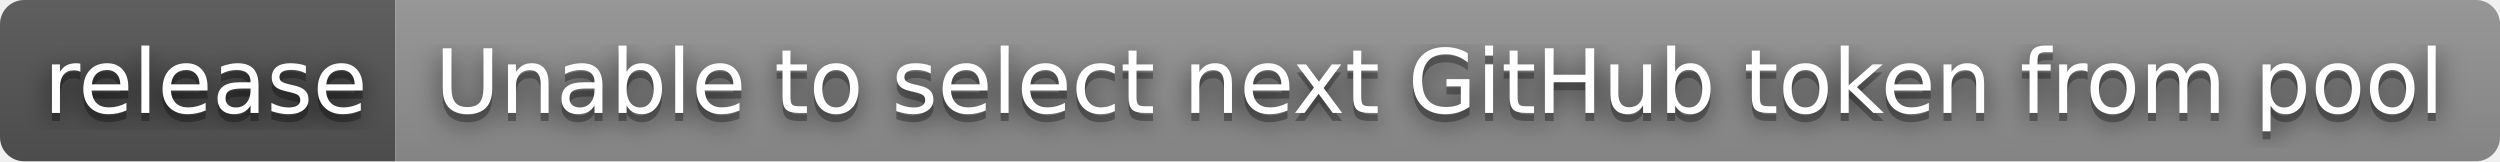
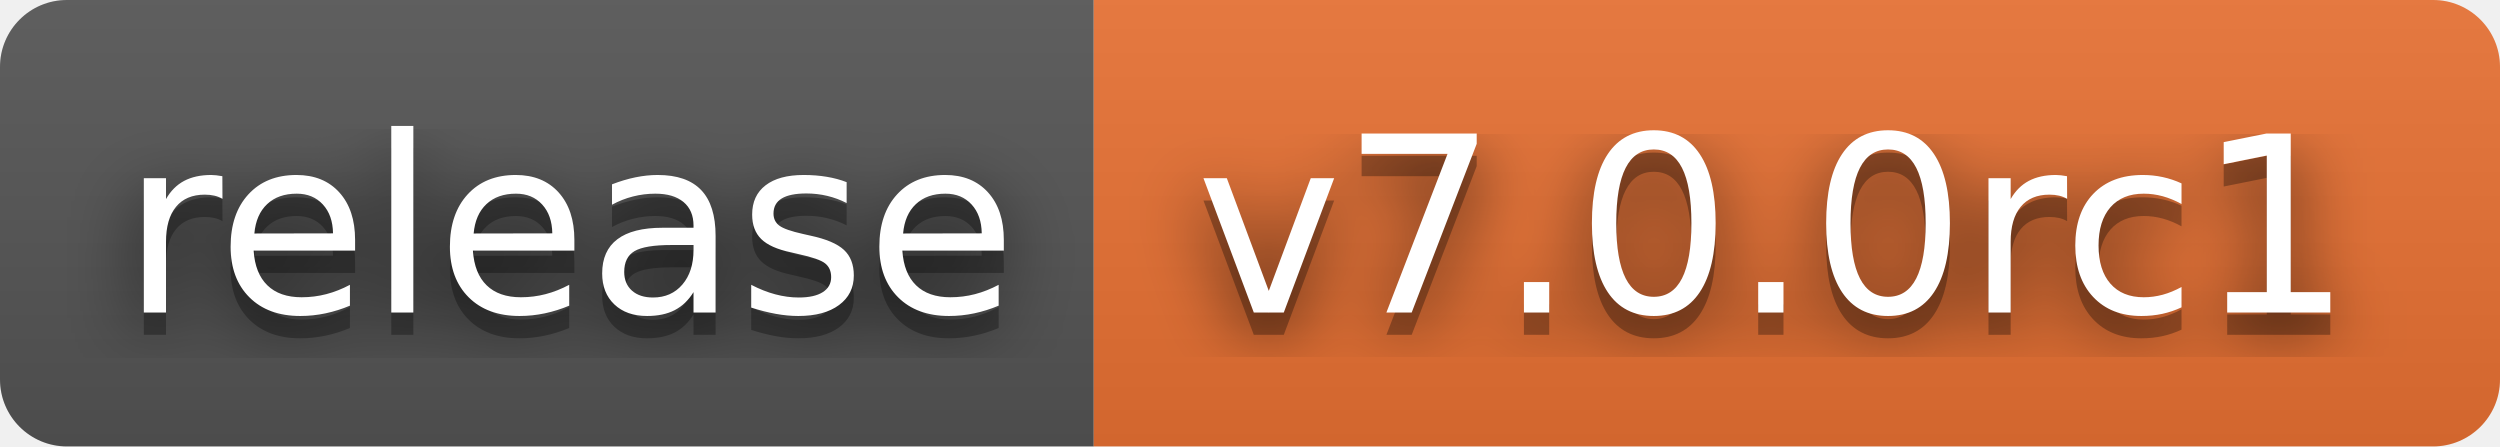
- <svg xmlns="http://www.w3.org/2000/svg" width="310" height="20" role="img" aria-label="release: Unable to select next GitHub token from pool">
+ <svg xmlns="http://www.w3.org/2000/svg" width="112" height="20" role="img" aria-label="release: v7.0.0rc1">
  <filter id="blur">
    <feGaussianBlur stdDeviation="16" />
  </filter>
  <linearGradient id="s" x2="0" y2="100%">
    <stop offset="0" stop-color="#bbb" stop-opacity=".1" />
    <stop offset="1" stop-opacity=".1" />
  </linearGradient>
  <clipPath id="r">
-     <rect width="310" height="20" rx="3" />
+     <rect width="112" height="20" rx="3" />
  </clipPath>
  <g clip-path="url(#r)">
    <rect width="49" height="20" fill="#555" />
-     <rect x="49" width="261" height="20" fill="#939393" />
-     <rect width="310" height="20" fill="url(#s)" />
+     <rect x="49" width="63" height="20" fill="#ea7233" />
+     <rect width="112" height="20" fill="url(#s)" />
  </g>
  <g fill="#fff" text-anchor="middle" font-family="Verdana,Geneva,DejaVu Sans,sans-serif" text-rendering="geometricPrecision" font-size="110">
    <g transform="scale(.1)">
      <g aria-hidden="true" fill="#010101">
        <text x="255" y="150" fill-opacity=".8" filter="url(#blur)" textLength="390">release</text>
        <text x="255" y="150" fill-opacity=".3" textLength="390">release</text>
      </g>
      <text x="255" y="140" textLength="390">release</text>
    </g>
    <g transform="scale(.1)">
      <g aria-hidden="true" fill="#010101">
-         <text x="1785" y="150" fill-opacity=".8" filter="url(#blur)" textLength="2510">Unable to select next GitHub token from pool</text>
-         <text x="1785" y="150" fill-opacity=".3" textLength="2510">Unable to select next GitHub token from pool</text>
+         <text x="795" y="150" fill-opacity=".8" filter="url(#blur)" textLength="530">v7.0.0rc1</text>
+         <text x="795" y="150" fill-opacity=".3" textLength="530">v7.0.0rc1</text>
      </g>
-       <text x="1785" y="140" textLength="2510">Unable to select next GitHub token from pool</text>
+       <text x="795" y="140" textLength="530">v7.0.0rc1</text>
    </g>
  </g>
</svg>
